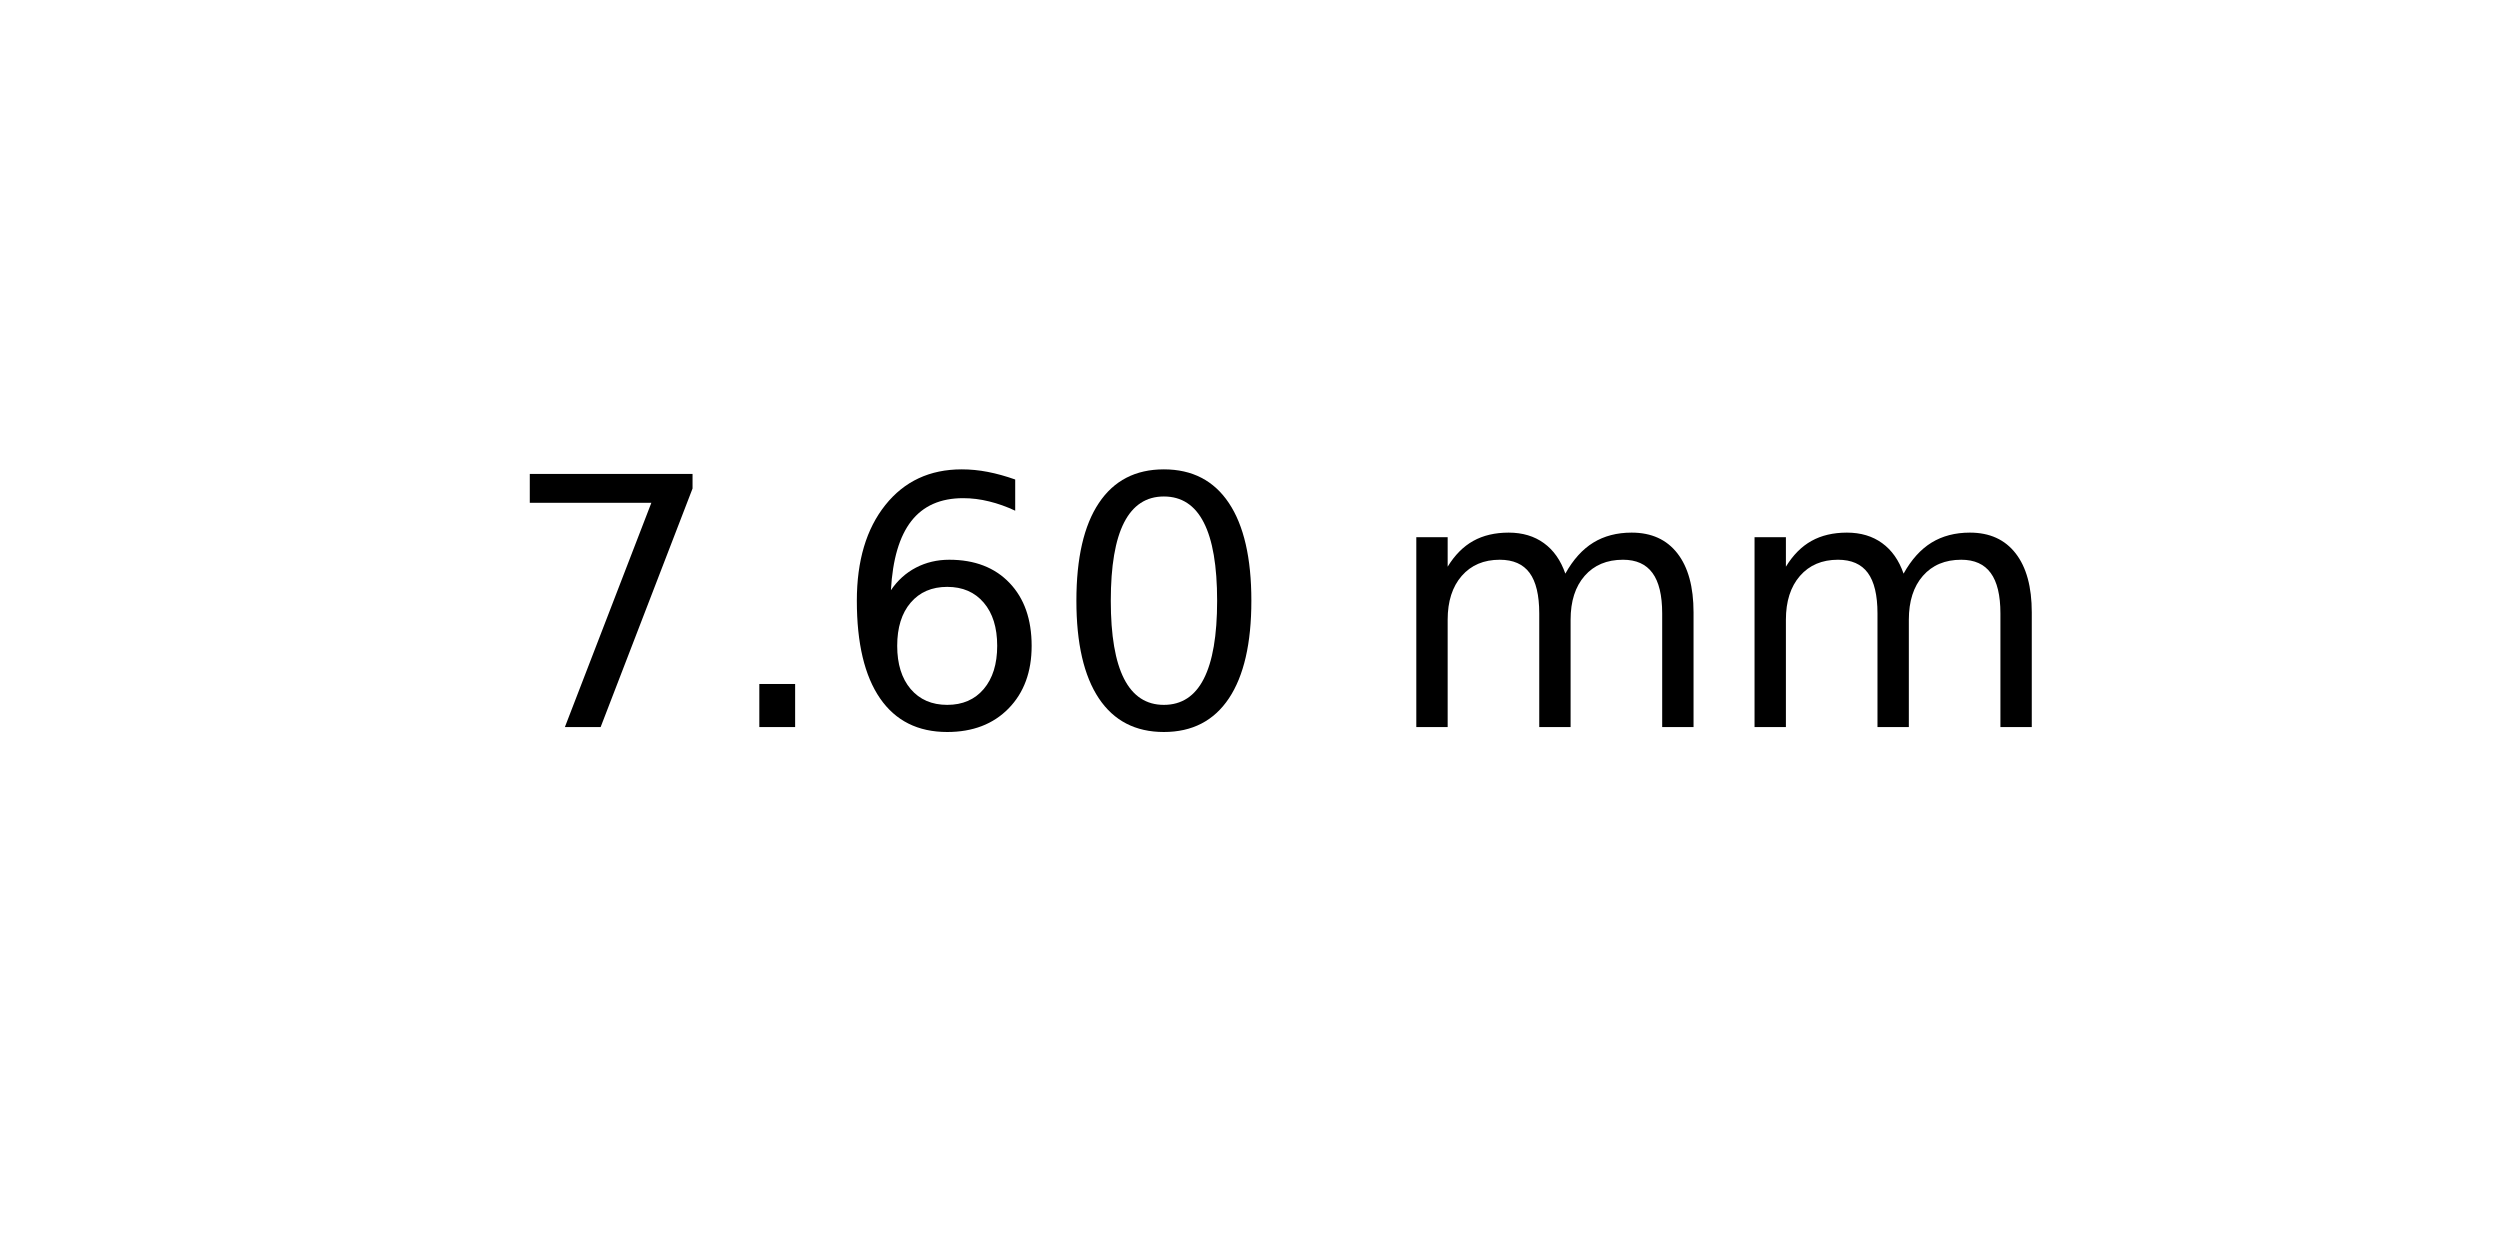
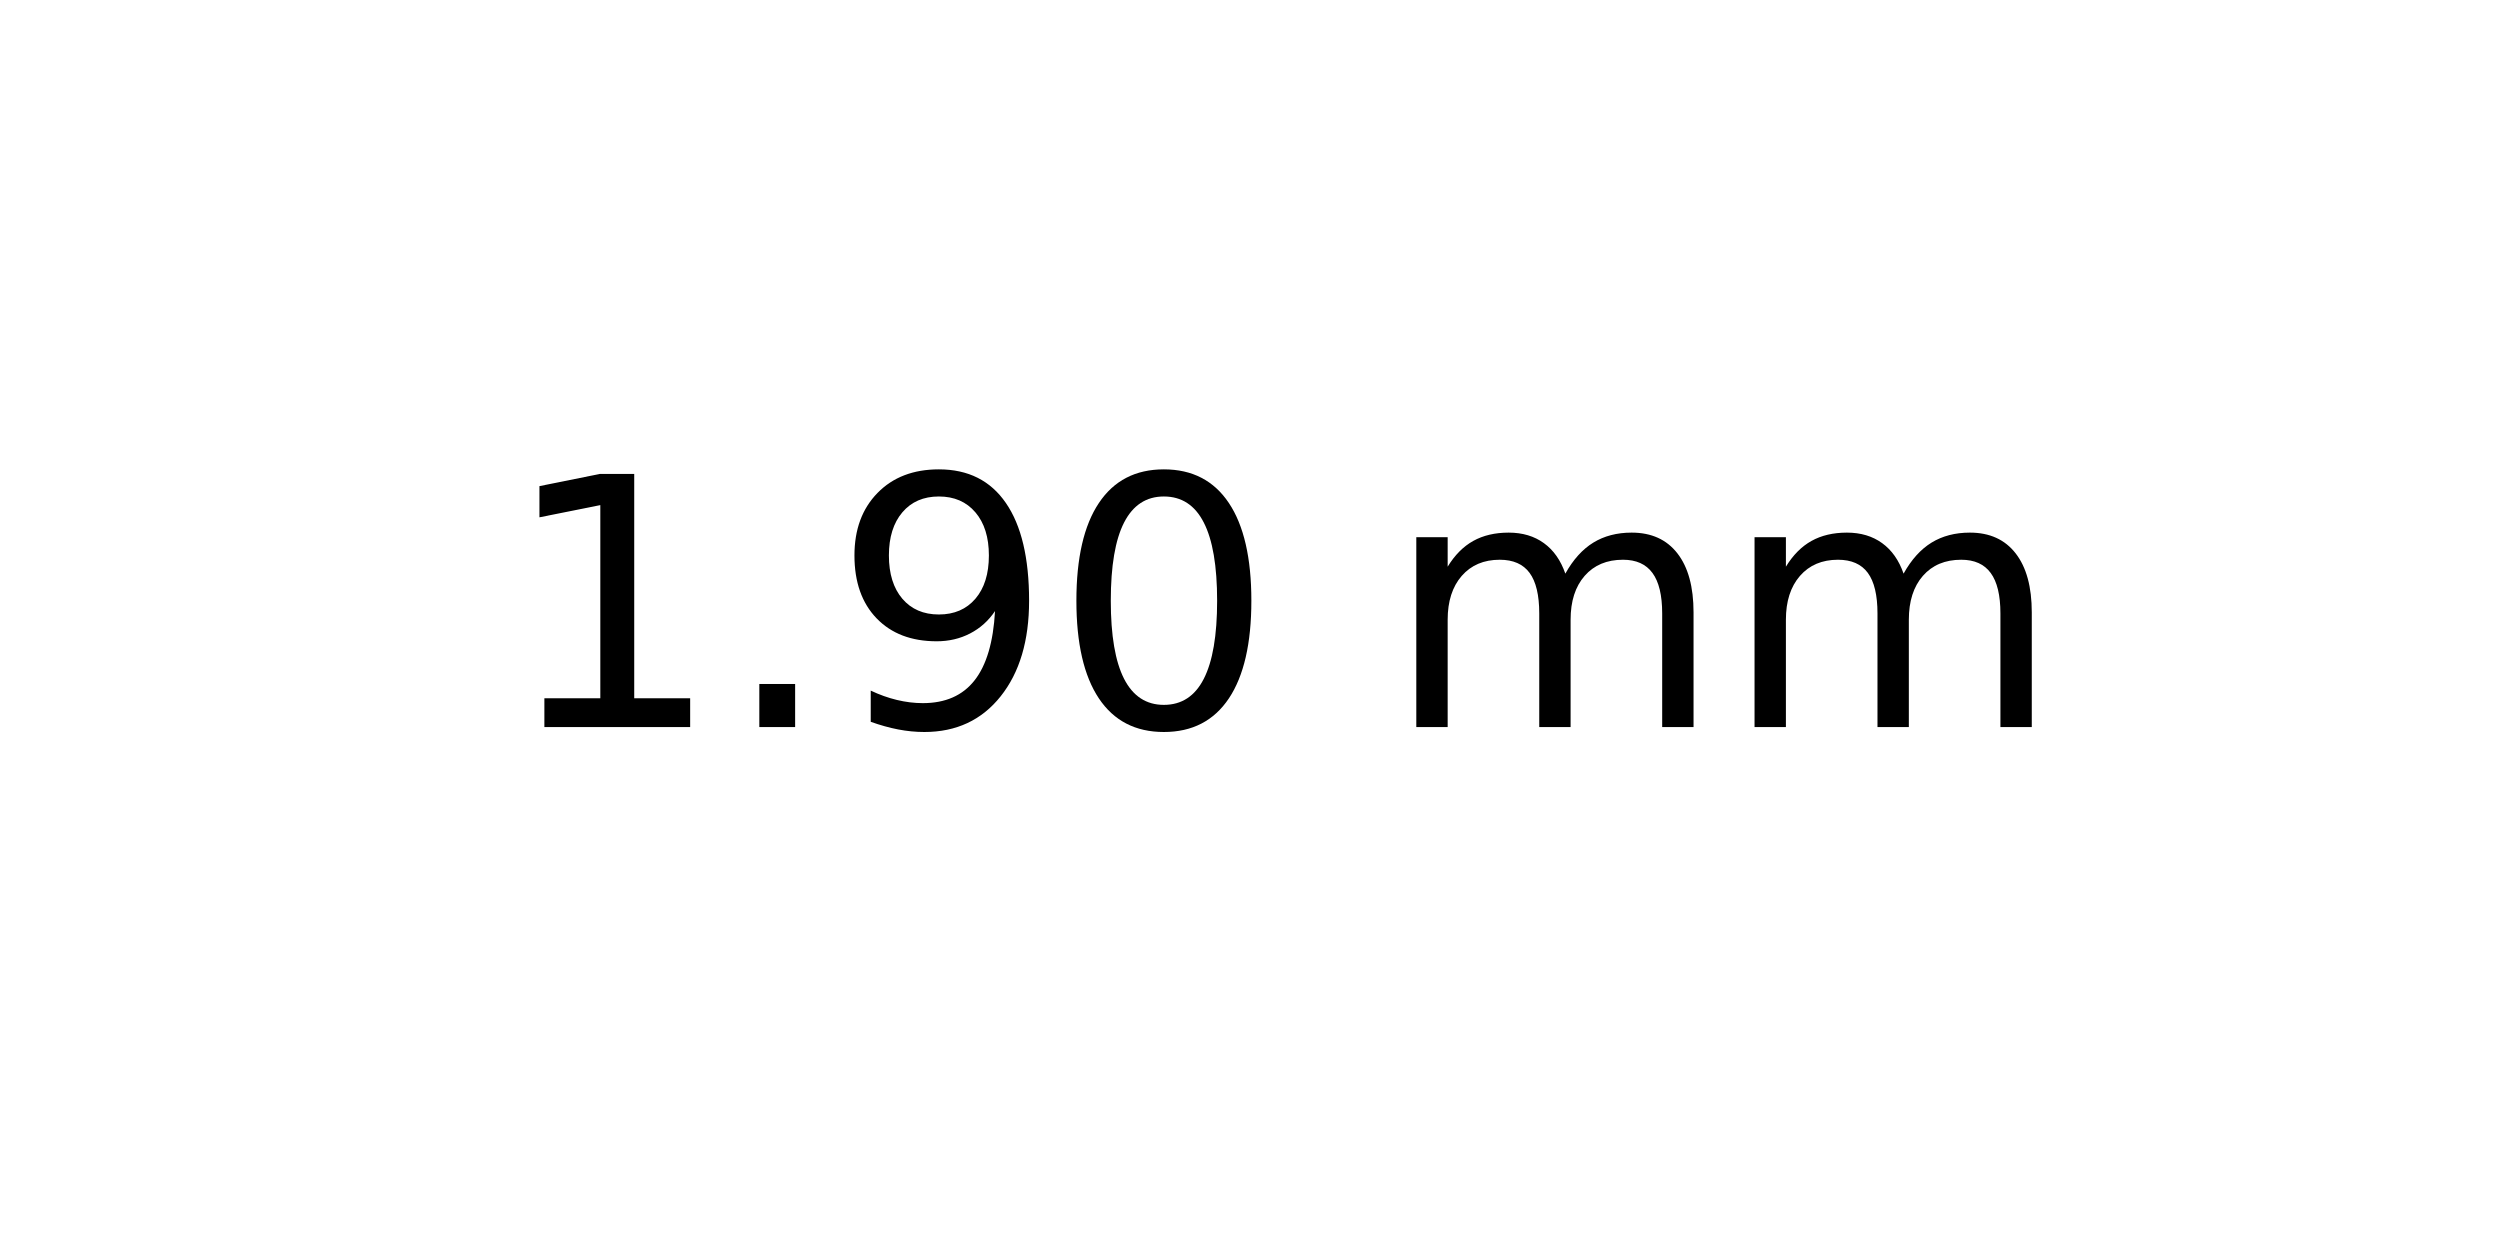
<svg xmlns="http://www.w3.org/2000/svg" xmlns:xlink="http://www.w3.org/1999/xlink" width="72pt" height="36pt" viewBox="0 0 72 36" version="1.1">
  <defs>
    <style type="text/css">*{stroke-linejoin: round; stroke-linecap: butt}</style>
  </defs>
  <g id="figure_1">
    <g id="axes_1">
      <g id="text_1">
        <g transform="translate(14.4375 20.93937) scale(0.1 -0.1)">
          <defs>
-             <path id="DejaVuSans-37" d="M 525 4666  L 3525 4666  L 3525 4397  L 1831 0  L 1172 0  L 2766 4134  L 525 4134  L 525 4666  z " transform="scale(0.015625)" />
+             <path id="DejaVuSans-31" d="M 794 531  L 1825 531  L 1825 4091  L 703 3866  L 703 4441  L 1819 4666  L 2450 4666  L 2450 531  L 3481 531  L 3481 0  L 794 0  L 794 531  z " transform="scale(0.015625)" />
            <path id="DejaVuSans-2e" d="M 684 794  L 1344 794  L 1344 0  L 684 0  L 684 794  z " transform="scale(0.015625)" />
-             <path id="DejaVuSans-36" d="M 2113 2584  Q 1688 2584 1439 2293  Q 1191 2003 1191 1497  Q 1191 994 1439 701  Q 1688 409 2113 409  Q 2538 409 2786 701  Q 3034 994 3034 1497  Q 3034 2003 2786 2293  Q 2538 2584 2113 2584  z M 3366 4563  L 3366 3988  Q 3128 4100 2886 4159  Q 2644 4219 2406 4219  Q 1781 4219 1451 3797  Q 1122 3375 1075 2522  Q 1259 2794 1537 2939  Q 1816 3084 2150 3084  Q 2853 3084 3261 2657  Q 3669 2231 3669 1497  Q 3669 778 3244 343  Q 2819 -91 2113 -91  Q 1303 -91 875 529  Q 447 1150 447 2328  Q 447 3434 972 4092  Q 1497 4750 2381 4750  Q 2619 4750 2861 4703  Q 3103 4656 3366 4563  z " transform="scale(0.015625)" />
+             <path id="DejaVuSans-39" d="M 703 97  L 703 672  Q 941 559 1184 500  Q 1428 441 1663 441  Q 2288 441 2617 861  Q 2947 1281 2994 2138  Q 2813 1869 2534 1725  Q 2256 1581 1919 1581  Q 1219 1581 811 2004  Q 403 2428 403 3163  Q 403 3881 828 4315  Q 1253 4750 1959 4750  Q 2769 4750 3195 4129  Q 3622 3509 3622 2328  Q 3622 1225 3098 567  Q 2575 -91 1691 -91  Q 1453 -91 1209 -44  Q 966 3 703 97  z M 1959 2075  Q 2384 2075 2632 2365  Q 2881 2656 2881 3163  Q 2881 3666 2632 3958  Q 2384 4250 1959 4250  Q 1534 4250 1286 3958  Q 1038 3666 1038 3163  Q 1038 2656 1286 2365  Q 1534 2075 1959 2075  z " transform="scale(0.015625)" />
            <path id="DejaVuSans-30" d="M 2034 4250  Q 1547 4250 1301 3770  Q 1056 3291 1056 2328  Q 1056 1369 1301 889  Q 1547 409 2034 409  Q 2525 409 2770 889  Q 3016 1369 3016 2328  Q 3016 3291 2770 3770  Q 2525 4250 2034 4250  z M 2034 4750  Q 2819 4750 3233 4129  Q 3647 3509 3647 2328  Q 3647 1150 3233 529  Q 2819 -91 2034 -91  Q 1250 -91 836 529  Q 422 1150 422 2328  Q 422 3509 836 4129  Q 1250 4750 2034 4750  z " transform="scale(0.015625)" />
            <path id="DejaVuSans-20" transform="scale(0.015625)" />
            <path id="DejaVuSans-6d" d="M 3328 2828  Q 3544 3216 3844 3400  Q 4144 3584 4550 3584  Q 5097 3584 5394 3201  Q 5691 2819 5691 2113  L 5691 0  L 5113 0  L 5113 2094  Q 5113 2597 4934 2840  Q 4756 3084 4391 3084  Q 3944 3084 3684 2787  Q 3425 2491 3425 1978  L 3425 0  L 2847 0  L 2847 2094  Q 2847 2600 2669 2842  Q 2491 3084 2119 3084  Q 1678 3084 1418 2786  Q 1159 2488 1159 1978  L 1159 0  L 581 0  L 581 3500  L 1159 3500  L 1159 2956  Q 1356 3278 1631 3431  Q 1906 3584 2284 3584  Q 2666 3584 2933 3390  Q 3200 3197 3328 2828  z " transform="scale(0.015625)" />
          </defs>
-           <use xlink:href="#DejaVuSans-37" />
+           <use xlink:href="#DejaVuSans-31" />
          <use xlink:href="#DejaVuSans-2e" x="63.623" />
-           <use xlink:href="#DejaVuSans-36" x="95.41" />
+           <use xlink:href="#DejaVuSans-39" x="95.41" />
          <use xlink:href="#DejaVuSans-30" x="159.033" />
          <use xlink:href="#DejaVuSans-20" x="222.656" />
          <use xlink:href="#DejaVuSans-6d" x="254.443" />
          <use xlink:href="#DejaVuSans-6d" x="351.855" />
        </g>
      </g>
    </g>
  </g>
</svg>
